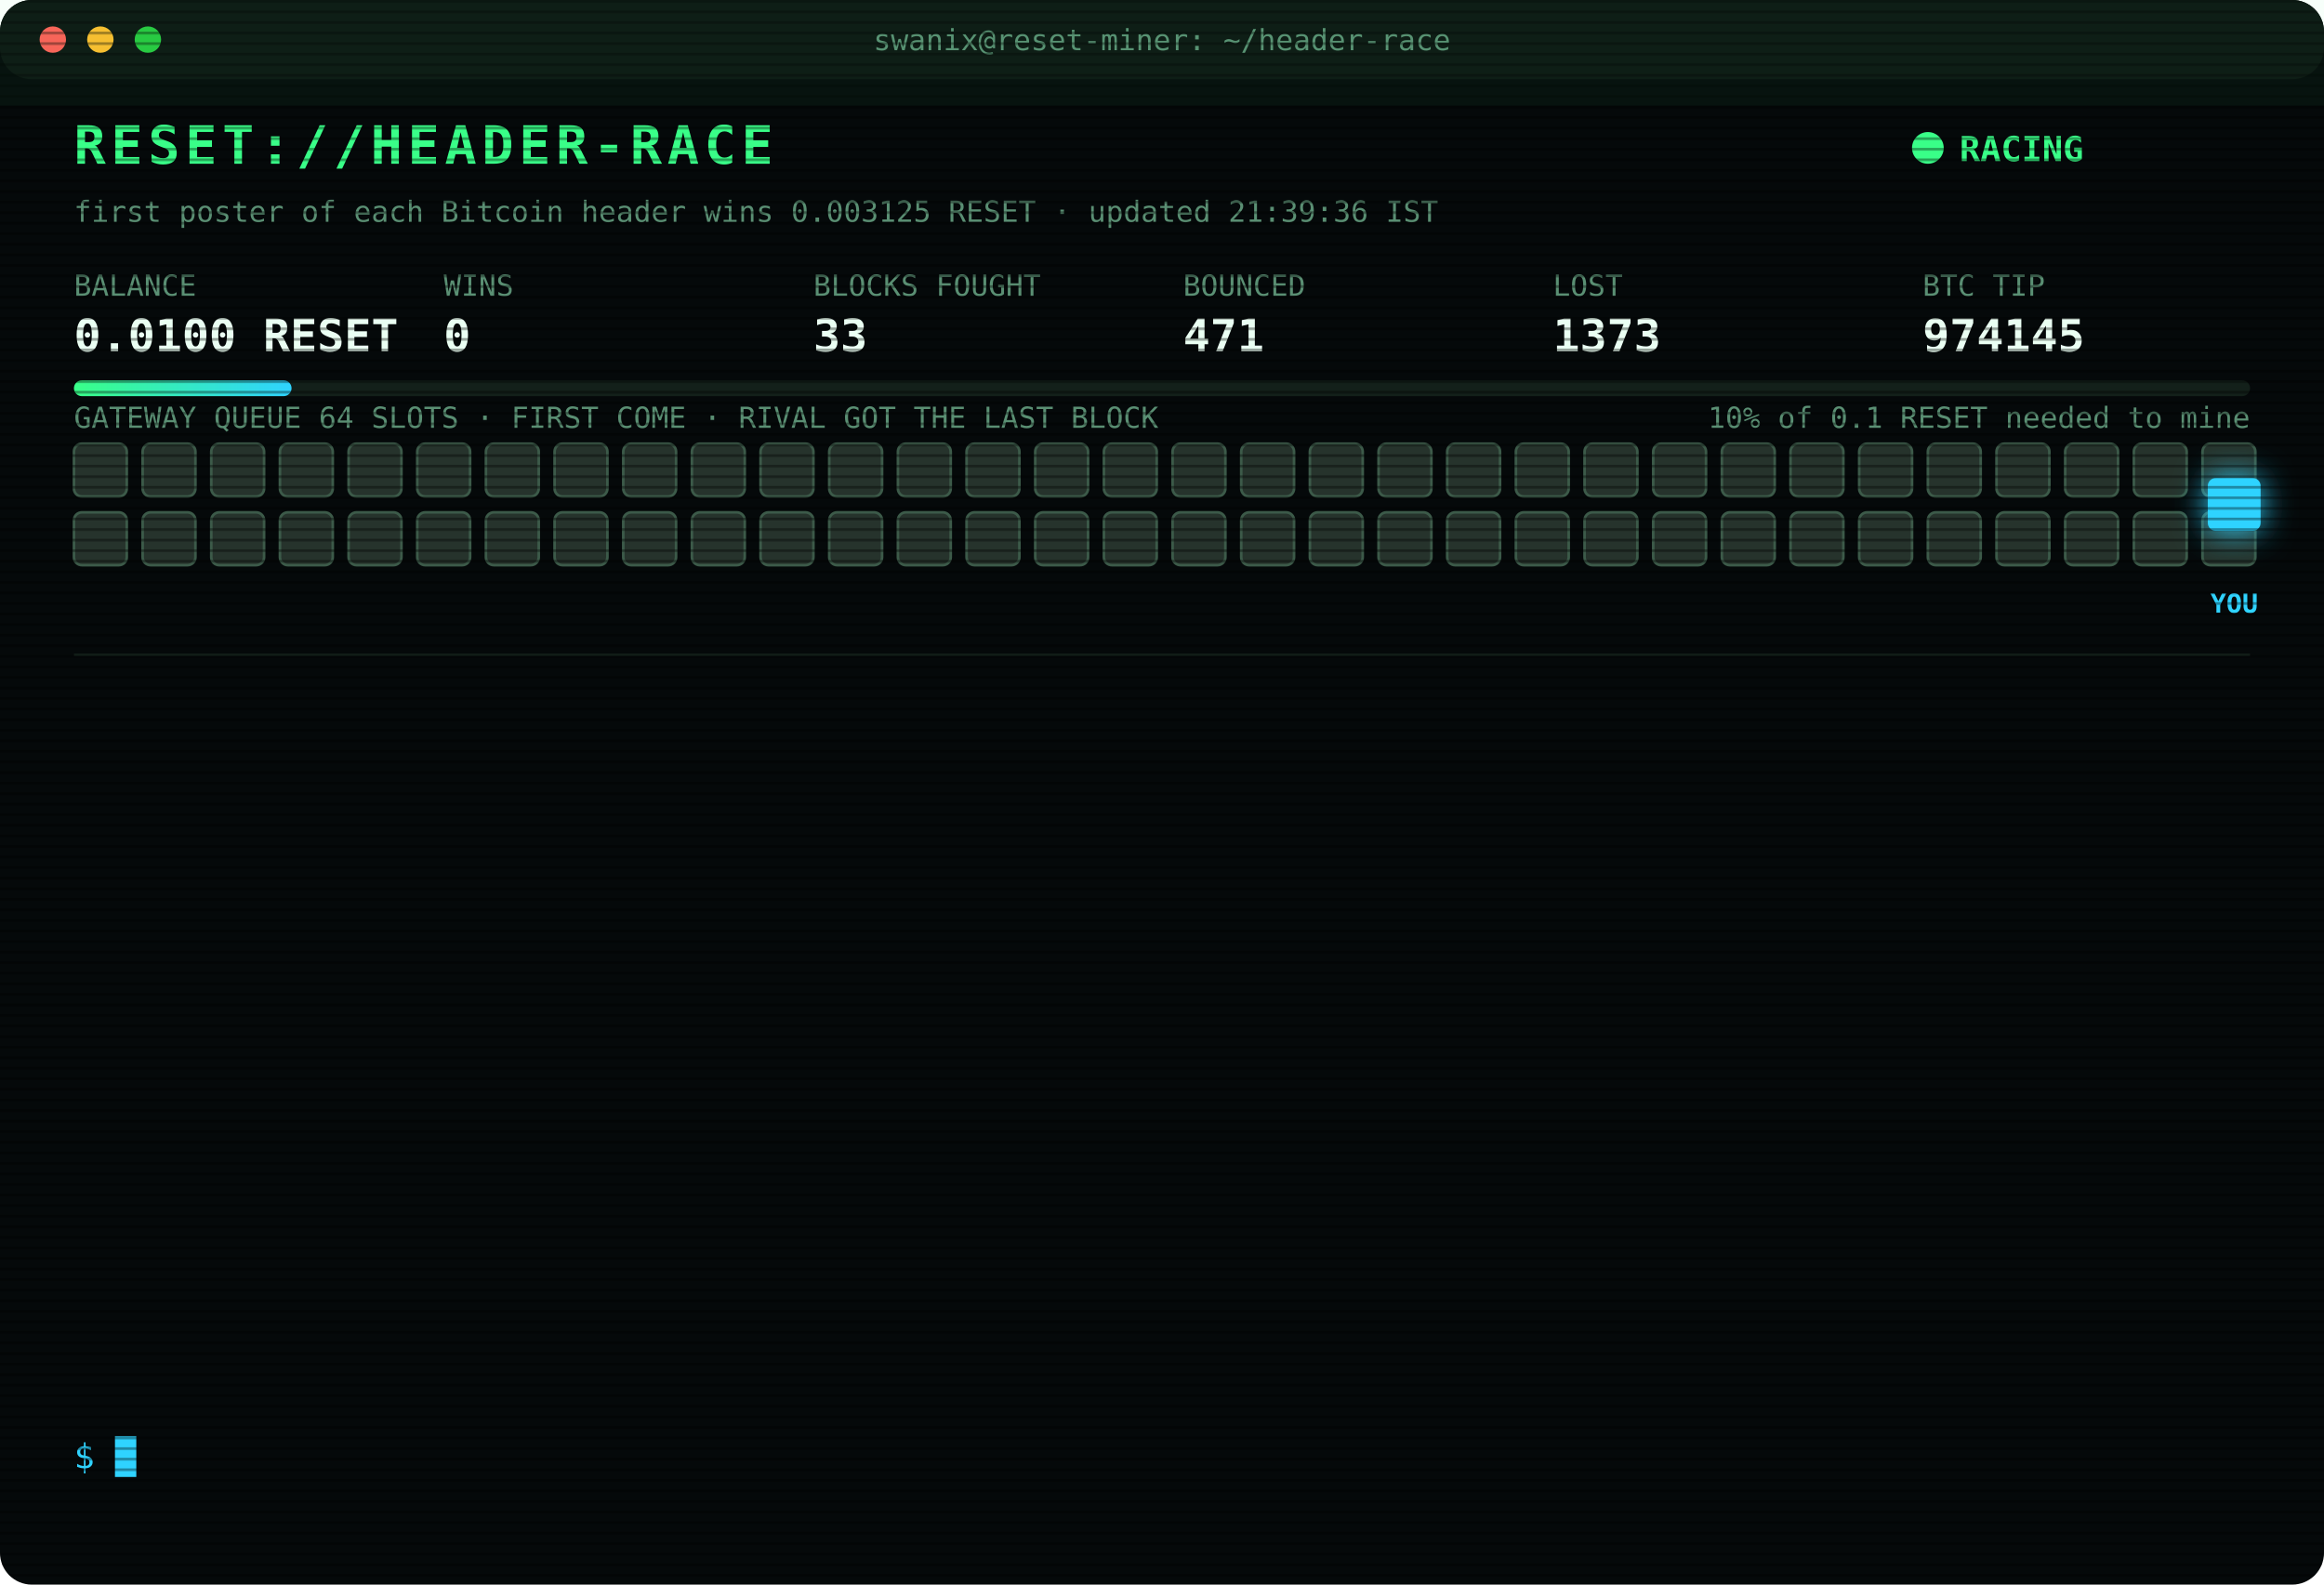
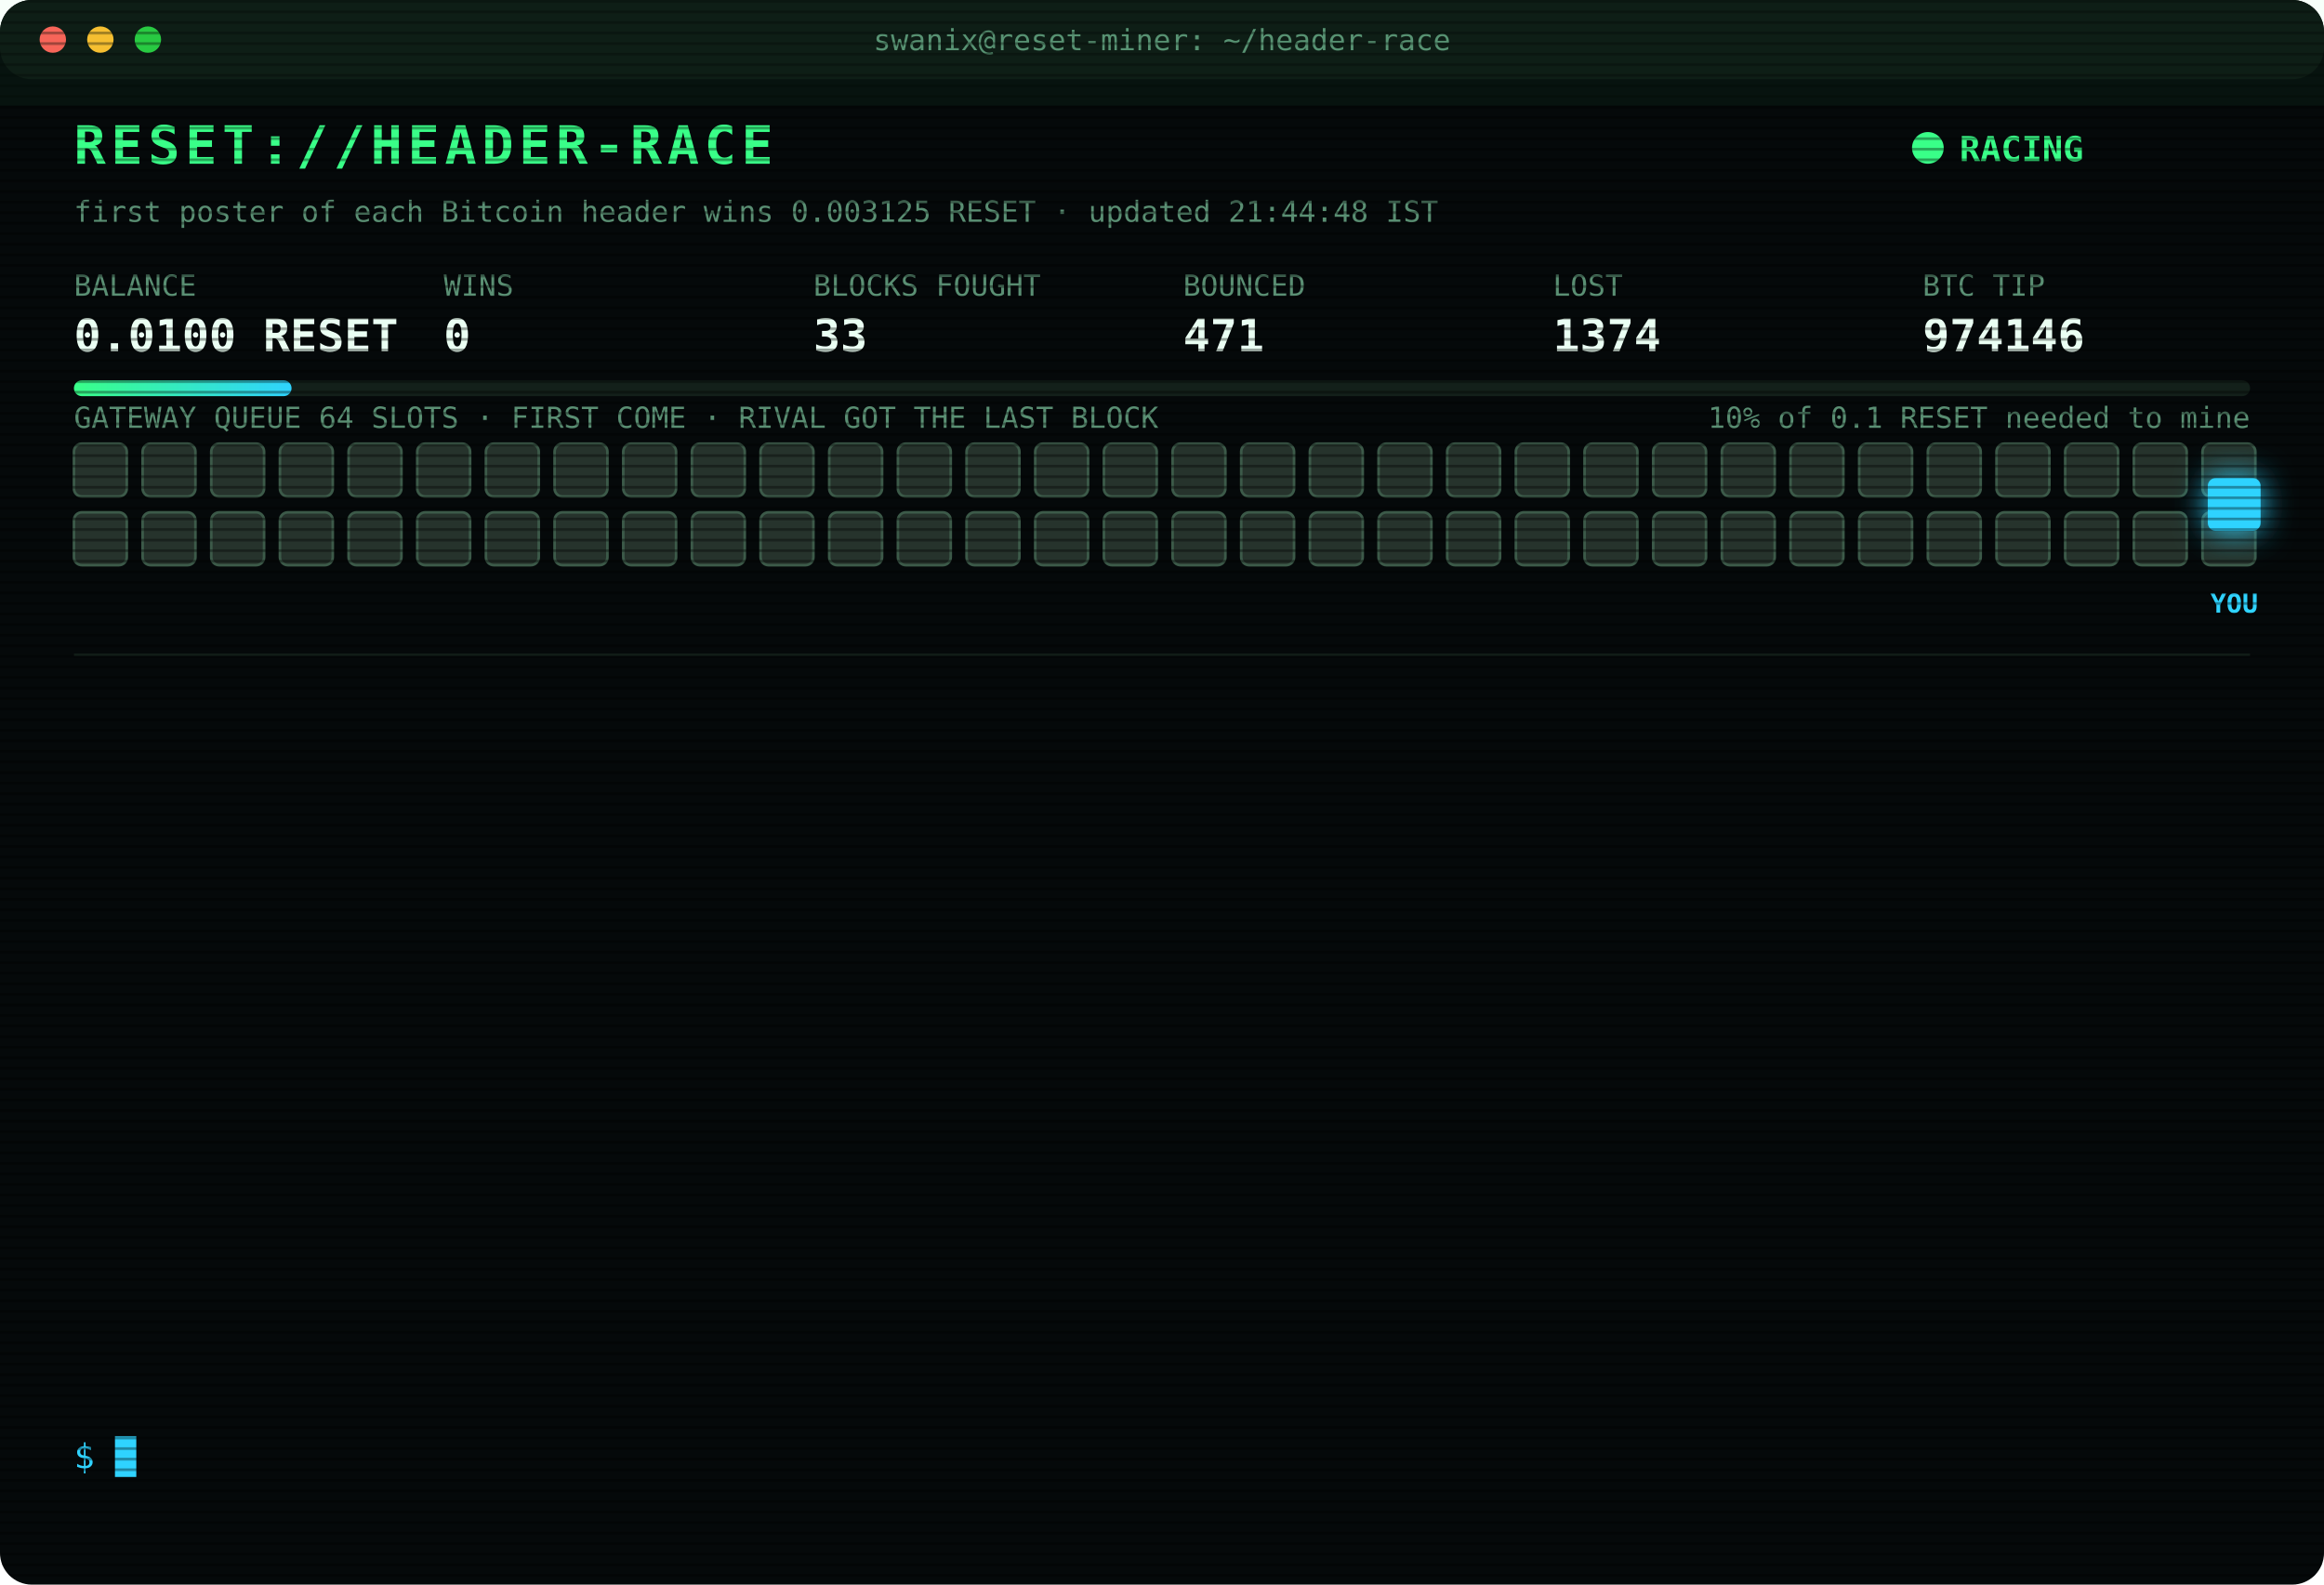
<svg xmlns="http://www.w3.org/2000/svg" width="880" height="600" viewBox="0 0 880 600" font-family="ui-monospace,SFMono-Regular,Menlo,Consolas,monospace">
  <style>
text{font-size:13px;fill:#7CFFB2}
.title{font-size:20px;font-weight:700;fill:#39FF88;letter-spacing:2px;animation:glitch 3s infinite steps(1)}
.sub{fill:#2fd3ff}.k{fill:#5a8f73;font-size:11px}.v{font-size:17px;font-weight:700;fill:#eafff3}
.ts{fill:#3f6b56}.boot{fill:#2fd3ff}.dim{fill:#5a8f73}.bad{fill:#ff4d6d}.warn{fill:#ffd23f}.mag{fill:#ff5cf0}.win{fill:#39FF88;font-weight:700}
.tag{font-size:10px;fill:#2fd3ff;font-weight:700}
.rival{fill:#26332c;stroke:#3c5a49;animation:jam 1.2s infinite alternate}
.idle{fill:#141c18;stroke:#22302a;animation:breathe 4s infinite}
.me{fill:#2fd3ff;filter:drop-shadow(0 0 6px #2fd3ff)}
.hover{animation:nudge 1.1s infinite ease-in-out}.bounce{animation:kick 1.4s infinite}
.ln{opacity:0;animation:in .4s forwards}
.cur{animation:blink 1s infinite steps(1)}
.scan{animation:scan 6s infinite linear}
.led{animation:blink 1.4s infinite}
@keyframes in{from{opacity:0;transform:translateX(-6px)}to{opacity:1;transform:none}}
@keyframes blink{50%{opacity:0}}
@keyframes jam{to{fill:#33463b}}
@keyframes breathe{50%{opacity:.4}}
@keyframes nudge{50%{transform:translateX(-10px)}}
@keyframes kick{0%,100%{transform:none}30%{transform:translateX(-14px)}55%{transform:translateX(10px) translateY(-6px)}}
@keyframes glitch{0%,92%{transform:none}93%{transform:translateX(2px);fill:#ff4d6d}95%{transform:translateX(-2px);fill:#2fd3ff}97%{transform:none}}
@keyframes scan{from{transform:translateY(-40px)}to{transform:translateY(600px)}}
</style>
  <defs>
    <pattern id="sl" width="4" height="4" patternUnits="userSpaceOnUse">
      <rect width="4" height="1" fill="#000" opacity=".35" />
    </pattern>
    <linearGradient id="bar">
      <stop offset="0" stop-color="#39FF88" />
      <stop offset="1" stop-color="#2fd3ff" />
    </linearGradient>
  </defs>
  <rect width="880" height="600" rx="12" fill="#05090a" />
  <rect width="880" height="30" rx="12" fill="#0d1512" />
  <circle cx="20" cy="15" r="5" fill="#ff5f57" />
  <circle cx="38" cy="15" r="5" fill="#febc2e" />
  <circle cx="56" cy="15" r="5" fill="#28c840" />
  <text x="440" y="19" text-anchor="middle" class="k">swanix@reset-miner: ~/header-race</text>
  <text x="28" y="62" class="title">RESET://HEADER-RACE</text>
  <circle class="led" cx="730" cy="56" r="6" fill="#39FF88" />
  <text x="742" y="61" class="win">RACING</text>
-   <text x="28" y="84" class="k">first poster of each Bitcoin header wins 0.003125 RESET · updated 21:39:36 IST</text>
+   <text x="28" y="84" class="k">first poster of each Bitcoin header wins 0.003125 RESET · updated 21:44:48 IST</text>
  <text x="28" y="112" class="k">BALANCE</text>
  <text x="28" y="133" class="v">0.0100 RESET</text>
  <text x="168" y="112" class="k">WINS</text>
  <text x="168" y="133" class="v">0</text>
  <text x="308" y="112" class="k">BLOCKS FOUGHT</text>
  <text x="308" y="133" class="v">33</text>
  <text x="448" y="112" class="k">BOUNCED</text>
  <text x="448" y="133" class="v">471</text>
  <text x="588" y="112" class="k">LOST</text>
-   <text x="588" y="133" class="v">1373</text>
+   <text x="588" y="133" class="v">1374</text>
  <text x="728" y="112" class="k">BTC TIP</text>
-   <text x="728" y="133" class="v">974145</text>
+   <text x="728" y="133" class="v">974146</text>
  <rect x="28" y="144" width="824" height="6" rx="3" fill="#13201a" />
  <rect x="28" y="144" width="82.4" height="6" rx="3" fill="url(#bar)" />
  <text x="852" y="162" text-anchor="end" class="k">10% of 0.1 RESET needed to mine</text>
  <text x="28" y="162" class="k">GATEWAY QUEUE 64 SLOTS · FIRST COME · RIVAL GOT THE LAST BLOCK</text>
  <rect class="rival" x="28" y="168" width="20" height="20" rx="3" style="animation-delay:0.00s" />
  <rect class="rival" x="54" y="168" width="20" height="20" rx="3" style="animation-delay:0.05s" />
  <rect class="rival" x="80" y="168" width="20" height="20" rx="3" style="animation-delay:0.10s" />
  <rect class="rival" x="106" y="168" width="20" height="20" rx="3" style="animation-delay:0.15s" />
  <rect class="rival" x="132" y="168" width="20" height="20" rx="3" style="animation-delay:0.20s" />
  <rect class="rival" x="158" y="168" width="20" height="20" rx="3" style="animation-delay:0.25s" />
  <rect class="rival" x="184" y="168" width="20" height="20" rx="3" style="animation-delay:0.30s" />
  <rect class="rival" x="210" y="168" width="20" height="20" rx="3" style="animation-delay:0.35s" />
  <rect class="rival" x="236" y="168" width="20" height="20" rx="3" style="animation-delay:0.40s" />
  <rect class="rival" x="262" y="168" width="20" height="20" rx="3" style="animation-delay:0.45s" />
  <rect class="rival" x="288" y="168" width="20" height="20" rx="3" style="animation-delay:0.50s" />
  <rect class="rival" x="314" y="168" width="20" height="20" rx="3" style="animation-delay:0.55s" />
  <rect class="rival" x="340" y="168" width="20" height="20" rx="3" style="animation-delay:0.60s" />
  <rect class="rival" x="366" y="168" width="20" height="20" rx="3" style="animation-delay:0.65s" />
  <rect class="rival" x="392" y="168" width="20" height="20" rx="3" style="animation-delay:0.70s" />
  <rect class="rival" x="418" y="168" width="20" height="20" rx="3" style="animation-delay:0.75s" />
  <rect class="rival" x="444" y="168" width="20" height="20" rx="3" style="animation-delay:0.80s" />
  <rect class="rival" x="470" y="168" width="20" height="20" rx="3" style="animation-delay:0.85s" />
  <rect class="rival" x="496" y="168" width="20" height="20" rx="3" style="animation-delay:0.90s" />
  <rect class="rival" x="522" y="168" width="20" height="20" rx="3" style="animation-delay:0.95s" />
  <rect class="rival" x="548" y="168" width="20" height="20" rx="3" style="animation-delay:1.00s" />
  <rect class="rival" x="574" y="168" width="20" height="20" rx="3" style="animation-delay:1.05s" />
  <rect class="rival" x="600" y="168" width="20" height="20" rx="3" style="animation-delay:1.10s" />
  <rect class="rival" x="626" y="168" width="20" height="20" rx="3" style="animation-delay:1.15s" />
  <rect class="rival" x="652" y="168" width="20" height="20" rx="3" style="animation-delay:1.20s" />
  <rect class="rival" x="678" y="168" width="20" height="20" rx="3" style="animation-delay:1.25s" />
  <rect class="rival" x="704" y="168" width="20" height="20" rx="3" style="animation-delay:1.30s" />
  <rect class="rival" x="730" y="168" width="20" height="20" rx="3" style="animation-delay:1.35s" />
  <rect class="rival" x="756" y="168" width="20" height="20" rx="3" style="animation-delay:1.40s" />
  <rect class="rival" x="782" y="168" width="20" height="20" rx="3" style="animation-delay:1.45s" />
  <rect class="rival" x="808" y="168" width="20" height="20" rx="3" style="animation-delay:1.50s" />
  <rect class="rival" x="834" y="168" width="20" height="20" rx="3" style="animation-delay:1.55s" />
  <rect class="rival" x="28" y="194" width="20" height="20" rx="3" style="animation-delay:1.60s" />
  <rect class="rival" x="54" y="194" width="20" height="20" rx="3" style="animation-delay:1.65s" />
  <rect class="rival" x="80" y="194" width="20" height="20" rx="3" style="animation-delay:1.70s" />
  <rect class="rival" x="106" y="194" width="20" height="20" rx="3" style="animation-delay:1.75s" />
  <rect class="rival" x="132" y="194" width="20" height="20" rx="3" style="animation-delay:1.80s" />
  <rect class="rival" x="158" y="194" width="20" height="20" rx="3" style="animation-delay:1.85s" />
  <rect class="rival" x="184" y="194" width="20" height="20" rx="3" style="animation-delay:1.90s" />
  <rect class="rival" x="210" y="194" width="20" height="20" rx="3" style="animation-delay:1.95s" />
  <rect class="rival" x="236" y="194" width="20" height="20" rx="3" style="animation-delay:2.00s" />
  <rect class="rival" x="262" y="194" width="20" height="20" rx="3" style="animation-delay:2.05s" />
  <rect class="rival" x="288" y="194" width="20" height="20" rx="3" style="animation-delay:2.10s" />
  <rect class="rival" x="314" y="194" width="20" height="20" rx="3" style="animation-delay:2.15s" />
  <rect class="rival" x="340" y="194" width="20" height="20" rx="3" style="animation-delay:2.20s" />
  <rect class="rival" x="366" y="194" width="20" height="20" rx="3" style="animation-delay:2.25s" />
  <rect class="rival" x="392" y="194" width="20" height="20" rx="3" style="animation-delay:2.30s" />
  <rect class="rival" x="418" y="194" width="20" height="20" rx="3" style="animation-delay:2.35s" />
  <rect class="rival" x="444" y="194" width="20" height="20" rx="3" style="animation-delay:2.40s" />
  <rect class="rival" x="470" y="194" width="20" height="20" rx="3" style="animation-delay:2.45s" />
  <rect class="rival" x="496" y="194" width="20" height="20" rx="3" style="animation-delay:2.50s" />
  <rect class="rival" x="522" y="194" width="20" height="20" rx="3" style="animation-delay:2.55s" />
  <rect class="rival" x="548" y="194" width="20" height="20" rx="3" style="animation-delay:2.60s" />
  <rect class="rival" x="574" y="194" width="20" height="20" rx="3" style="animation-delay:2.65s" />
  <rect class="rival" x="600" y="194" width="20" height="20" rx="3" style="animation-delay:2.70s" />
  <rect class="rival" x="626" y="194" width="20" height="20" rx="3" style="animation-delay:2.75s" />
  <rect class="rival" x="652" y="194" width="20" height="20" rx="3" style="animation-delay:2.80s" />
  <rect class="rival" x="678" y="194" width="20" height="20" rx="3" style="animation-delay:2.85s" />
  <rect class="rival" x="704" y="194" width="20" height="20" rx="3" style="animation-delay:2.90s" />
  <rect class="rival" x="730" y="194" width="20" height="20" rx="3" style="animation-delay:2.95s" />
  <rect class="rival" x="756" y="194" width="20" height="20" rx="3" style="animation-delay:3.00s" />
  <rect class="rival" x="782" y="194" width="20" height="20" rx="3" style="animation-delay:3.05s" />
  <rect class="rival" x="808" y="194" width="20" height="20" rx="3" style="animation-delay:3.10s" />
  <rect class="rival" x="834" y="194" width="20" height="20" rx="3" style="animation-delay:3.15s" />
  <g class="hover">
    <rect class="me" x="836" y="181" width="20" height="20" rx="3" />
    <text class="tag" x="846" y="232" text-anchor="middle">YOU</text>
  </g>
  <line x1="28" x2="852" y1="248" y2="248" stroke="#13201a" />
  <g class="ln" style="animation-delay:0.40s">
-     <text x="28" y="270" class="ts">19:52:06</text>
-     <text x="104" y="270" class="bad">[LOST] #974134 taken by a rival miner</text>
+     <text x="28" y="270" class="ts">19:53:15</text>
+     <text x="104" y="270" class="bad">[LOST] #974135 taken by a rival miner</text>
  </g>
  <g class="ln" style="animation-delay:0.65s">
-     <text x="28" y="292" class="ts">19:53:15</text>
-     <text x="104" y="292" class="bad">[LOST] #974135 taken by a rival miner</text>
+     <text x="28" y="292" class="ts">20:36:46</text>
+     <text x="104" y="292" class="bad">[LOST] #974137 taken by a rival miner</text>
  </g>
  <g class="ln" style="animation-delay:0.90s">
-     <text x="28" y="314" class="ts">20:36:46</text>
-     <text x="104" y="314" class="bad">[LOST] #974137 taken by a rival miner</text>
+     <text x="28" y="314" class="ts">20:45:33</text>
+     <text x="104" y="314" class="bad">[LOST] #974138 taken by a rival miner</text>
  </g>
  <g class="ln" style="animation-delay:1.15s">
-     <text x="28" y="336" class="ts">20:45:33</text>
-     <text x="104" y="336" class="bad">[LOST] #974138 taken by a rival miner</text>
+     <text x="28" y="336" class="ts">20:54:33</text>
+     <text x="104" y="336" class="bad">[LOST] #974139 taken by a rival miner</text>
  </g>
  <g class="ln" style="animation-delay:1.40s">
-     <text x="28" y="358" class="ts">20:54:33</text>
-     <text x="104" y="358" class="bad">[LOST] #974139 taken by a rival miner</text>
+     <text x="28" y="358" class="ts">20:57:53</text>
+     <text x="104" y="358" class="bad">[LOST] #974140 taken by a rival miner</text>
  </g>
  <g class="ln" style="animation-delay:1.65s">
-     <text x="28" y="380" class="ts">20:57:53</text>
-     <text x="104" y="380" class="bad">[LOST] #974140 taken by a rival miner</text>
+     <text x="28" y="380" class="ts">21:02:45</text>
+     <text x="104" y="380" class="bad">[LOST] #974141 taken by a rival miner</text>
  </g>
  <g class="ln" style="animation-delay:1.90s">
-     <text x="28" y="402" class="ts">21:02:45</text>
-     <text x="104" y="402" class="bad">[LOST] #974141 taken by a rival miner</text>
+     <text x="28" y="402" class="ts">21:19:16</text>
+     <text x="104" y="402" class="bad">[LOST] #974142 taken by a rival miner</text>
  </g>
  <g class="ln" style="animation-delay:2.15s">
-     <text x="28" y="424" class="ts">21:19:16</text>
-     <text x="104" y="424" class="bad">[LOST] #974142 taken by a rival miner</text>
+     <text x="28" y="424" class="ts">21:20:46</text>
+     <text x="104" y="424" class="bad">[LOST] #974143 taken by a rival miner</text>
  </g>
  <g class="ln" style="animation-delay:2.40s">
-     <text x="28" y="446" class="ts">21:20:46</text>
-     <text x="104" y="446" class="bad">[LOST] #974143 taken by a rival miner</text>
+     <text x="28" y="446" class="ts">21:25:52</text>
+     <text x="104" y="446" class="dim">[STINT END] calls 763 · wins 0</text>
  </g>
  <g class="ln" style="animation-delay:2.65s">
-     <text x="28" y="468" class="ts">21:25:52</text>
-     <text x="104" y="468" class="dim">[STINT END] calls 763 · wins 0</text>
+     <text x="28" y="468" class="ts">21:30:29</text>
+     <text x="104" y="468" class="boot">[BOOT] racer v3 online · 3 feeds · stint 340m</text>
  </g>
  <g class="ln" style="animation-delay:2.90s">
-     <text x="28" y="490" class="ts">21:30:29</text>
-     <text x="104" y="490" class="boot">[BOOT] racer v3 online · 3 feeds · stint 340m</text>
+     <text x="28" y="490" class="ts">21:37:32</text>
+     <text x="104" y="490" class="bad">[LOST] #974144 taken by a rival miner</text>
  </g>
  <g class="ln" style="animation-delay:3.15s">
-     <text x="28" y="512" class="ts">21:37:32</text>
-     <text x="104" y="512" class="bad">[LOST] #974144 taken by a rival miner</text>
+     <text x="28" y="512" class="ts">21:39:36</text>
+     <text x="104" y="512" class="bad">[LOST] #974145 taken by a rival miner</text>
  </g>
  <g class="ln" style="animation-delay:3.40s">
-     <text x="28" y="534" class="ts">21:39:36</text>
-     <text x="104" y="534" class="bad">[LOST] #974145 taken by a rival miner</text>
+     <text x="28" y="534" class="ts">21:44:48</text>
+     <text x="104" y="534" class="bad">[LOST] #974146 taken by a rival miner</text>
  </g>
  <text x="28" y="556" class="sub">$ <tspan class="cur">█</tspan>
  </text>
  <rect width="880" height="600" rx="12" fill="url(#sl)" pointer-events="none" />
  <rect class="scan" width="880" height="40" fill="#39FF88" opacity=".04" />
</svg>
